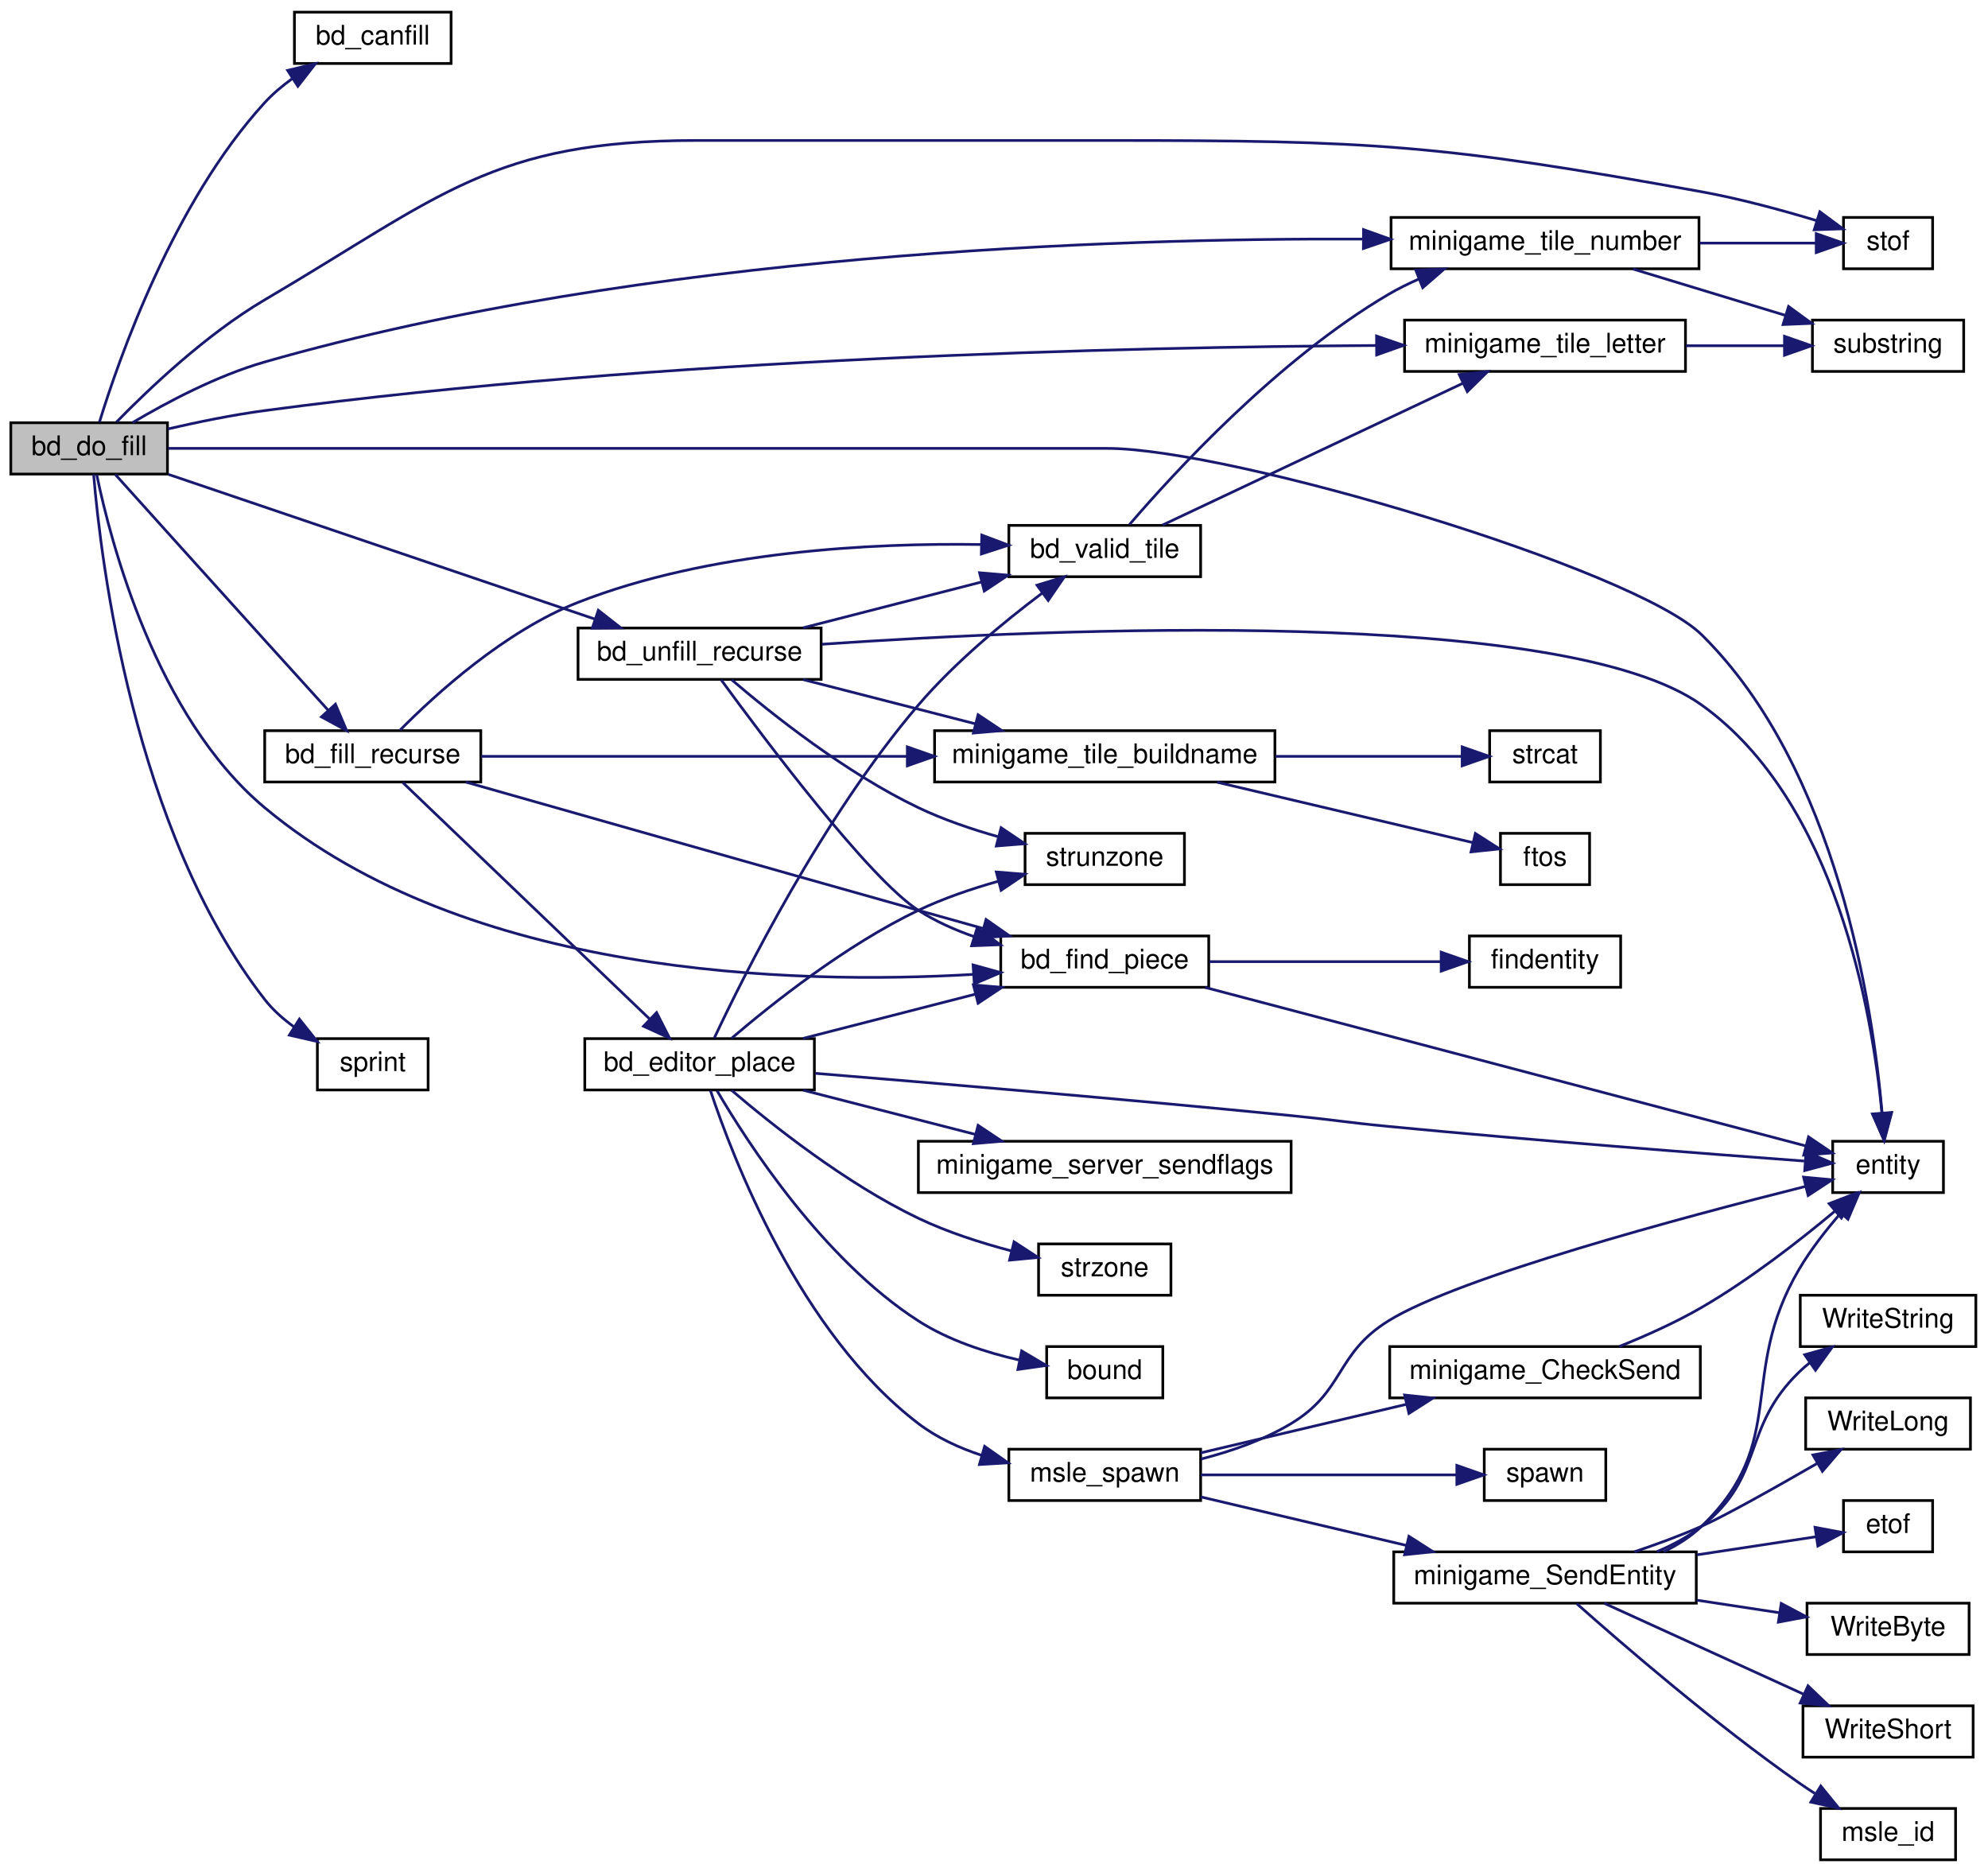
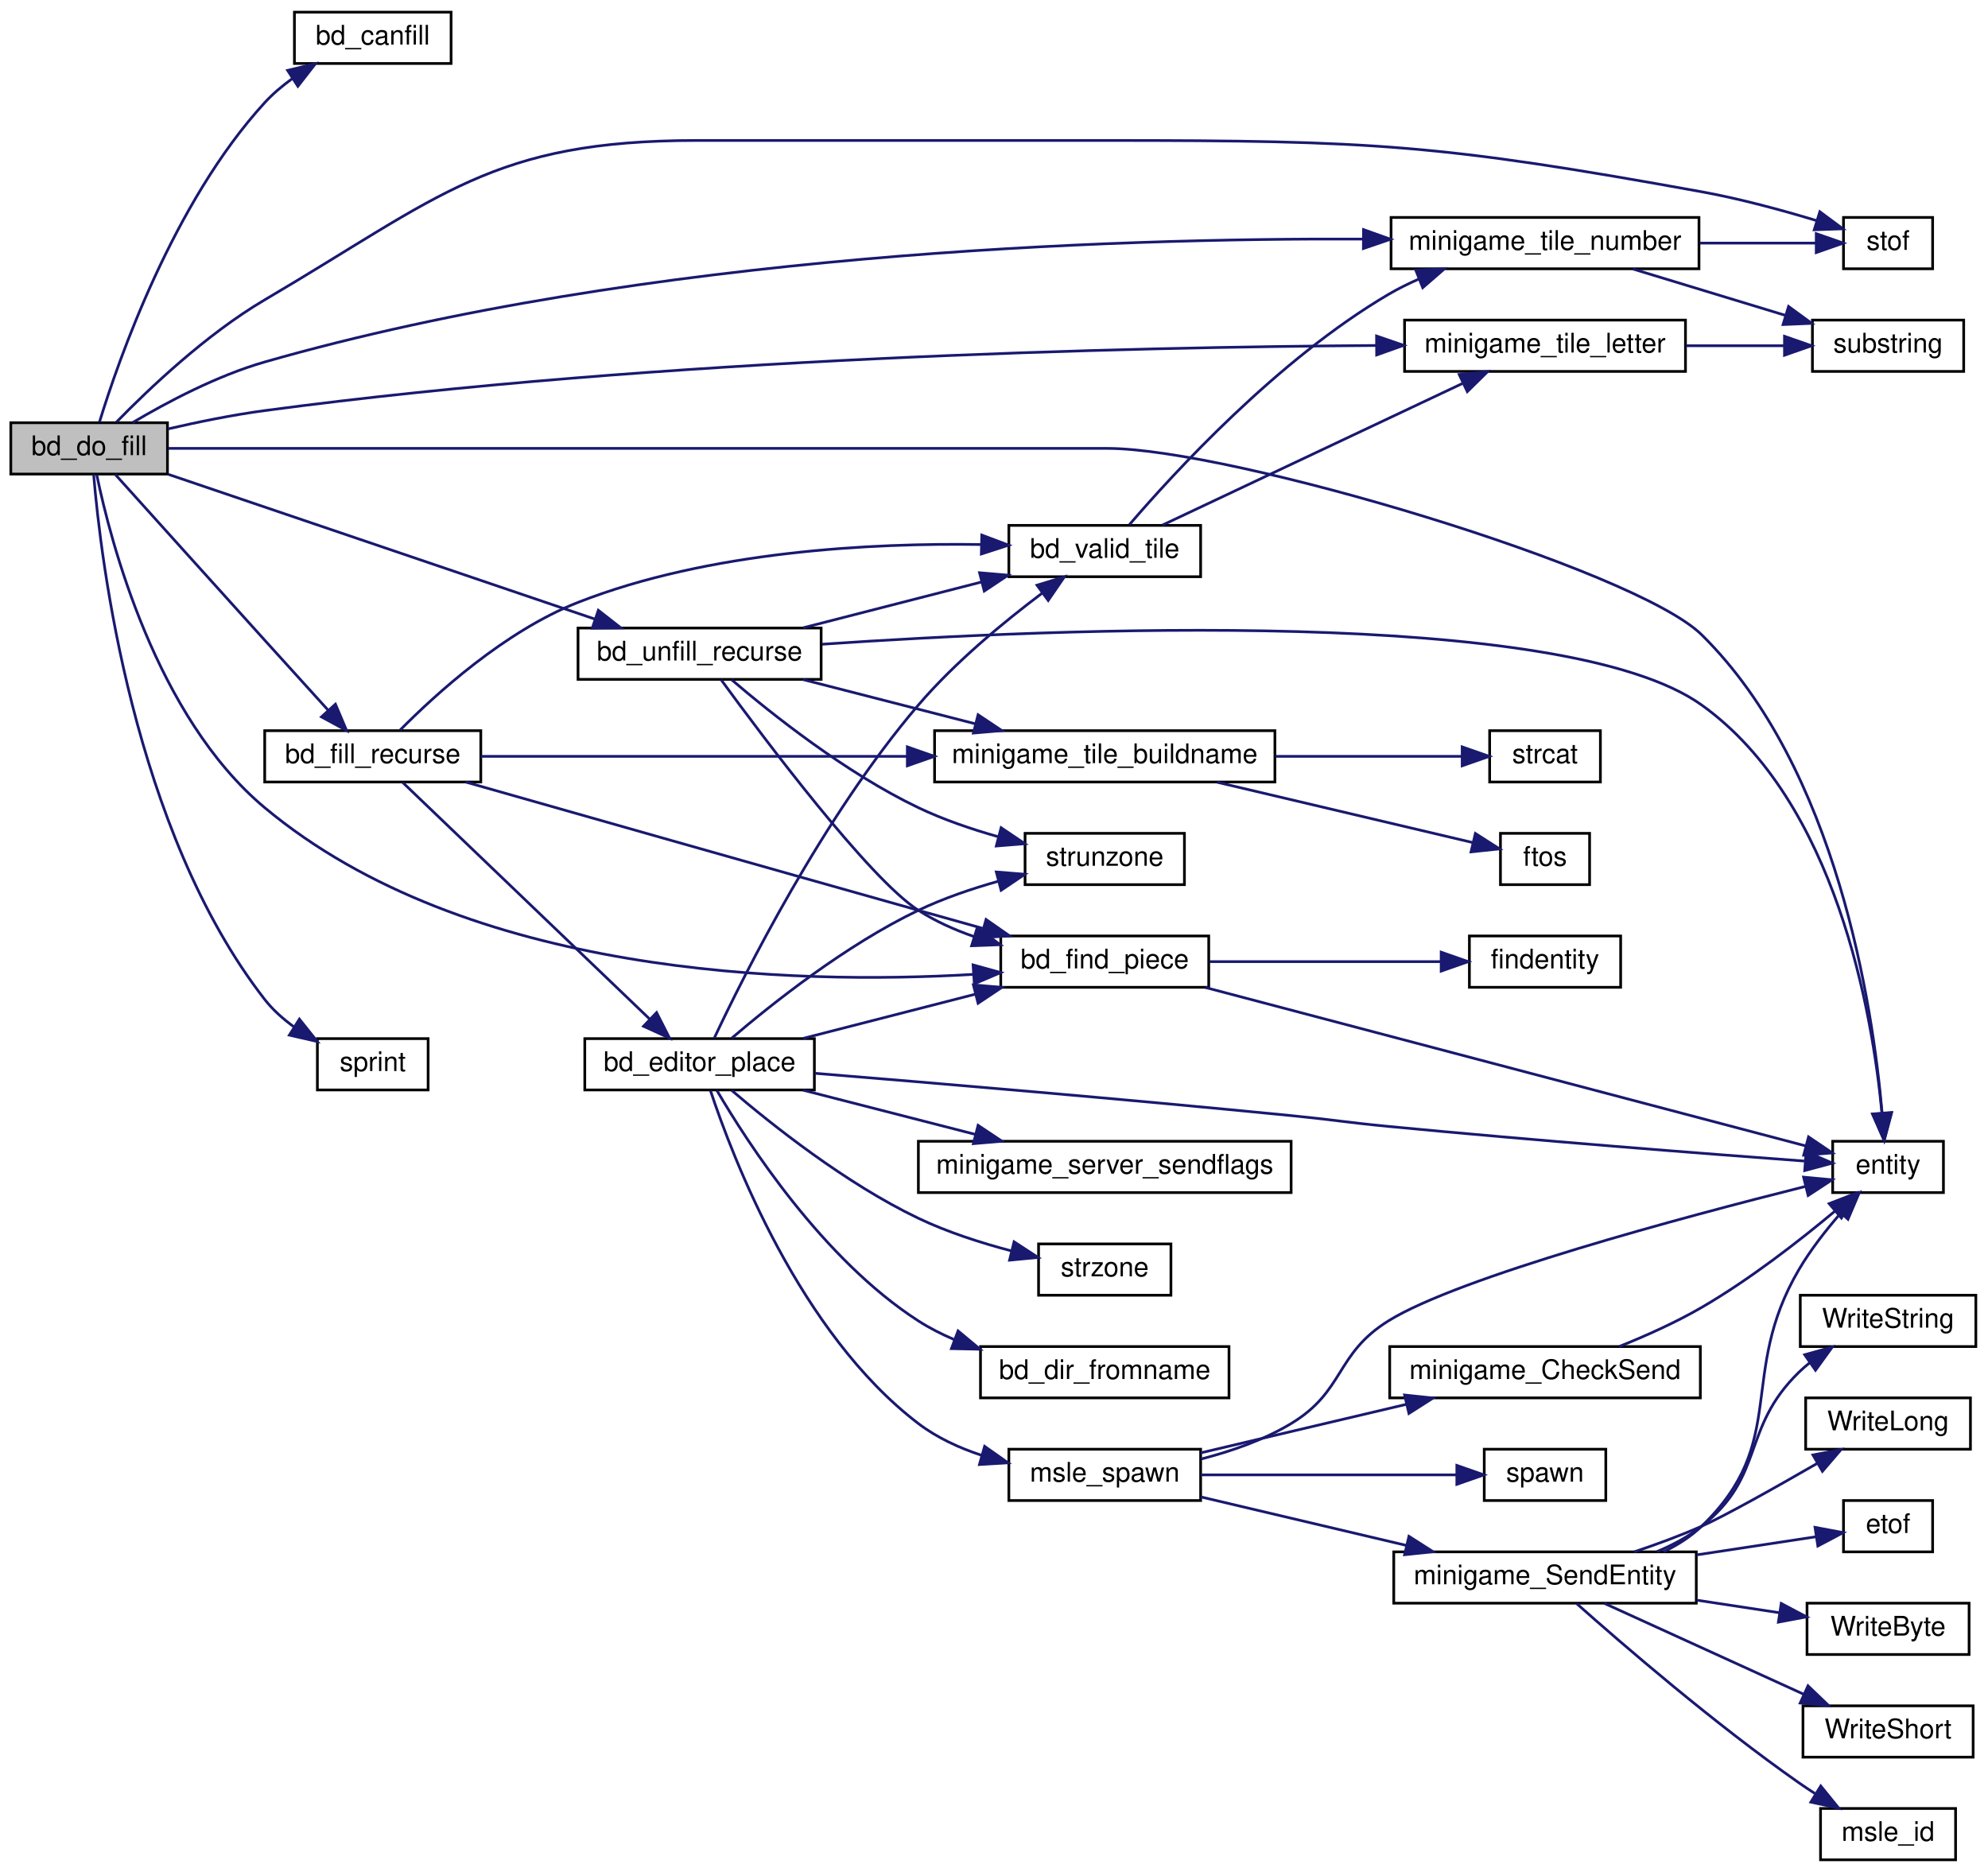
<svg xmlns="http://www.w3.org/2000/svg" xmlns:xlink="http://www.w3.org/1999/xlink" width="736pt" height="693pt" viewBox="0.00 0.00 736.00 693.00">
  <g id="graph0" class="graph" transform="scale(1 1) rotate(0) translate(4 689)">
    <g id="node1" class="node">
      <polygon fill="#bfbfbf" stroke="black" points="0,-513.5 0,-532.5 58,-532.5 58,-513.5 0,-513.5" />
      <text text-anchor="middle" x="29" y="-520.5" font-family="Helvetica,sans-Serif" font-size="10.00">bd_do_fill</text>
    </g>
    <g id="node2" class="node">
      <g id="a_node2">
        <a xlink:href="../../d3/dd5/bd_8qc.html#a55200b553f47a278e6eb5440333b2bab" target="_top" xlink:title="bd_canfill">
          <polygon fill="none" stroke="black" points="105,-665.5 105,-684.5 163,-684.5 163,-665.5 105,-665.5" />
          <text text-anchor="middle" x="134" y="-672.5" font-family="Helvetica,sans-Serif" font-size="10.00">bd_canfill</text>
        </a>
      </g>
    </g>
    <g id="edge1" class="edge">
      <path fill="none" stroke="midnightblue" d="M32.818,-532.742C39.854,-555.689 60.108,-613.985 94,-651 96.96,-654.232 100.453,-657.185 104.113,-659.83" />
      <polygon fill="midnightblue" stroke="midnightblue" points="102.483,-662.943 112.783,-665.425 106.279,-657.062 102.483,-662.943" />
    </g>
    <g id="node3" class="node">
      <g id="a_node3">
        <a xlink:href="../../d3/dd5/bd_8qc.html#af627ad1deb005a07b0c348895c2b9ad2" target="_top" xlink:title="bd_fill_recurse">
          <polygon fill="none" stroke="black" points="94,-399.5 94,-418.5 174,-418.5 174,-399.5 94,-399.5" />
          <text text-anchor="middle" x="134" y="-406.5" font-family="Helvetica,sans-Serif" font-size="10.00">bd_fill_recurse</text>
        </a>
      </g>
    </g>
    <g id="edge2" class="edge">
      <path fill="none" stroke="midnightblue" d="M38.686,-513.345C50.986,-499.677 74.189,-473.911 94,-452 101.726,-443.456 110.327,-433.969 117.482,-426.085" />
      <polygon fill="midnightblue" stroke="midnightblue" points="120.187,-428.313 124.317,-418.556 115.004,-423.608 120.187,-428.313" />
    </g>
    <g id="node8" class="node">
      <g id="a_node8">
        <a xlink:href="../../d3/dbf/minigames_8qc.html#ae654db0c0ec8adbcddf96b15d435b5d4" target="_top" xlink:title="minigame_tile_number">
          <polygon fill="none" stroke="black" points="511,-589.5 511,-608.5 625,-608.5 625,-589.5 511,-589.5" />
          <text text-anchor="middle" x="568" y="-596.5" font-family="Helvetica,sans-Serif" font-size="10.00">minigame_tile_number</text>
        </a>
      </g>
    </g>
    <g id="edge45" class="edge">
      <path fill="none" stroke="midnightblue" d="M45.124,-532.576C57.697,-540.031 76.326,-549.935 94,-555 234.798,-595.349 407.877,-600.891 500.691,-600.501" />
      <polygon fill="midnightblue" stroke="midnightblue" points="500.808,-604 510.785,-600.434 500.761,-597 500.808,-604" />
    </g>
    <g id="node9" class="node">
      <g id="a_node9">
        <a xlink:href="../../d8/de2/menudefs_8qc.html#a2f6d3020689c0e872cfb455d0b2cbd4a" target="_top" xlink:title="stof">
          <polygon fill="none" stroke="black" points="678.5,-589.5 678.5,-608.5 711.5,-608.5 711.5,-589.5 678.5,-589.5" />
          <text text-anchor="middle" x="695" y="-596.5" font-family="Helvetica,sans-Serif" font-size="10.00">stof</text>
        </a>
      </g>
    </g>
    <g id="edge47" class="edge">
      <path fill="none" stroke="midnightblue" d="M39.134,-532.753C50.855,-544.79 72.279,-565.227 94,-578 159.332,-616.42 178.208,-637 254,-637 254,-637 254,-637 406,-637 504.142,-637 529.432,-635.503 626,-618 640.228,-615.421 655.783,-611.184 668.421,-607.365" />
      <polygon fill="midnightblue" stroke="midnightblue" points="669.751,-610.617 678.257,-604.301 667.668,-603.934 669.751,-610.617" />
    </g>
    <g id="node11" class="node">
      <g id="a_node11">
        <a xlink:href="../../d3/dbf/minigames_8qc.html#ab50b72cd401e642ccfaa7614ac58d414" target="_top" xlink:title="minigame_tile_letter">
          <polygon fill="none" stroke="black" points="516,-551.5 516,-570.5 620,-570.5 620,-551.5 516,-551.5" />
          <text text-anchor="middle" x="568" y="-558.5" font-family="Helvetica,sans-Serif" font-size="10.00">minigame_tile_letter</text>
        </a>
      </g>
    </g>
    <g id="edge44" class="edge">
      <path fill="none" stroke="midnightblue" d="M58.177,-530.213C69.269,-532.776 82.163,-535.416 94,-537 240.744,-556.637 415.061,-560.523 505.567,-561.101" />
      <polygon fill="midnightblue" stroke="midnightblue" points="505.633,-564.601 515.651,-561.154 505.67,-557.602 505.633,-564.601" />
    </g>
    <g id="node12" class="node">
      <g id="a_node12">
        <a xlink:href="../../d3/dd5/bd_8qc.html#ae5f690d3d1dd46c1e952abb7c49782f3" target="_top" xlink:title="bd_find_piece">
          <polygon fill="none" stroke="black" points="366.5,-323.5 366.5,-342.5 443.5,-342.5 443.5,-323.5 366.5,-323.5" />
          <text text-anchor="middle" x="405" y="-330.5" font-family="Helvetica,sans-Serif" font-size="10.00">bd_find_piece</text>
        </a>
      </g>
    </g>
    <g id="edge36" class="edge">
      <path fill="none" stroke="midnightblue" d="M31.807,-513.276C36.894,-488.701 53.679,-423.669 94,-390 168.857,-327.493 289.726,-324.391 356.266,-328.277" />
      <polygon fill="midnightblue" stroke="midnightblue" points="356.253,-331.784 366.463,-328.953 356.716,-324.799 356.253,-331.784" />
    </g>
    <g id="node13" class="node">
      <g id="a_node13">
        <a xlink:href="../../d4/d0c/csprogsdefs_8qc.html#acbb54a239d76062465dccbc6a6c6e464" target="_top" xlink:title="entity">
          <polygon fill="none" stroke="black" points="674.5,-247.5 674.5,-266.5 715.5,-266.5 715.5,-247.5 674.5,-247.5" />
          <text text-anchor="middle" x="695" y="-254.5" font-family="Helvetica,sans-Serif" font-size="10.00">entity</text>
        </a>
      </g>
    </g>
    <g id="edge43" class="edge">
      <path fill="none" stroke="midnightblue" d="M58.288,-523C100.78,-523 183.611,-523 254,-523 254,-523 254,-523 406,-523 451.696,-523 601.329,-478.314 626,-454 676.193,-404.533 689.372,-316.301 692.805,-276.927" />
      <polygon fill="midnightblue" stroke="midnightblue" points="696.308,-277.012 693.563,-266.779 689.328,-276.491 696.308,-277.012" />
    </g>
    <g id="node30" class="node">
      <g id="a_node30">
        <a xlink:href="../../d3/dd5/bd_8qc.html#a051007cbf0daa912a5c4622f5f1b47d3" target="_top" xlink:title="bd_unfill_recurse">
          <polygon fill="none" stroke="black" points="210,-437.5 210,-456.5 300,-456.5 300,-437.5 210,-437.5" />
          <text text-anchor="middle" x="255" y="-444.5" font-family="Helvetica,sans-Serif" font-size="10.00">bd_unfill_recurse</text>
        </a>
      </g>
    </g>
    <g id="edge37" class="edge">
      <path fill="none" stroke="midnightblue" d="M58.37,-513.375C98.428,-499.784 171.646,-474.942 216.256,-459.806" />
      <polygon fill="midnightblue" stroke="midnightblue" points="217.515,-463.075 225.861,-456.547 215.266,-456.446 217.515,-463.075" />
    </g>
    <g id="node31" class="node">
      <g id="a_node31">
        <a xlink:href="../../d8/de2/menudefs_8qc.html#a4ae54ed78d55acc008e6fcf8c72e779f" target="_top" xlink:title="sprint">
          <polygon fill="none" stroke="black" points="113.5,-285.5 113.5,-304.5 154.5,-304.5 154.5,-285.5 113.5,-285.5" />
          <text text-anchor="middle" x="134" y="-292.5" font-family="Helvetica,sans-Serif" font-size="10.00">sprint</text>
        </a>
      </g>
    </g>
    <g id="edge46" class="edge">
      <path fill="none" stroke="midnightblue" d="M30.662,-513.39C33.265,-482.119 45.199,-381.676 94,-319 97.016,-315.126 100.846,-311.725 104.922,-308.794" />
      <polygon fill="midnightblue" stroke="midnightblue" points="106.846,-311.719 113.452,-303.436 103.122,-305.791 106.846,-311.719" />
    </g>
    <g id="node4" class="node">
      <g id="a_node4">
        <a xlink:href="../../d3/dbf/minigames_8qc.html#adbfd9d3db8c920f23ecda1e18d9a65ab" target="_top" xlink:title="minigame_tile_buildname">
          <polygon fill="none" stroke="black" points="342,-399.5 342,-418.5 468,-418.5 468,-399.5 342,-399.5" />
          <text text-anchor="middle" x="405" y="-406.5" font-family="Helvetica,sans-Serif" font-size="10.00">minigame_tile_buildname</text>
        </a>
      </g>
    </g>
    <g id="edge3" class="edge">
      <path fill="none" stroke="midnightblue" d="M174.115,-409C215.285,-409 281.02,-409 331.673,-409" />
      <polygon fill="midnightblue" stroke="midnightblue" points="331.914,-412.5 341.914,-409 331.914,-405.5 331.914,-412.5" />
    </g>
    <g id="node7" class="node">
      <g id="a_node7">
        <a xlink:href="../../d3/dd5/bd_8qc.html#af8908b11ae2be6959a2a5b95d323cdc7" target="_top" xlink:title="bd_valid_tile">
          <polygon fill="none" stroke="black" points="369.5,-475.5 369.5,-494.5 440.5,-494.5 440.5,-475.5 369.5,-475.5" />
          <text text-anchor="middle" x="405" y="-482.5" font-family="Helvetica,sans-Serif" font-size="10.00">bd_valid_tile</text>
        </a>
      </g>
    </g>
    <g id="edge6" class="edge">
      <path fill="none" stroke="midnightblue" d="M144.097,-418.69C157.226,-431.966 182.899,-455.371 210,-466 258.546,-485.039 318.935,-488.042 359.324,-487.416" />
      <polygon fill="midnightblue" stroke="midnightblue" points="359.481,-490.913 369.395,-487.178 359.316,-483.915 359.481,-490.913" />
    </g>
    <g id="edge12" class="edge">
      <path fill="none" stroke="midnightblue" d="M168.42,-399.48C208.297,-388.131 276.994,-368.61 336,-352 343.716,-349.828 351.926,-347.526 359.876,-345.302" />
      <polygon fill="midnightblue" stroke="midnightblue" points="361.06,-348.605 369.748,-342.543 359.175,-341.864 361.06,-348.605" />
    </g>
    <g id="node15" class="node">
      <g id="a_node15">
        <a xlink:href="../../d3/dd5/bd_8qc.html#adabf5e82fb2a1e4eeac5401bf58b76b5" target="_top" xlink:title="bd_editor_place">
          <polygon fill="none" stroke="black" points="212.5,-285.5 212.5,-304.5 297.5,-304.5 297.5,-285.5 212.5,-285.5" />
          <text text-anchor="middle" x="255" y="-292.5" font-family="Helvetica,sans-Serif" font-size="10.00">bd_editor_place</text>
        </a>
      </g>
    </g>
    <g id="edge15" class="edge">
      <path fill="none" stroke="midnightblue" d="M145.146,-399.28C165.433,-379.846 211.213,-335.989 236.462,-311.801" />
      <polygon fill="midnightblue" stroke="midnightblue" points="239.08,-314.14 243.88,-304.695 234.237,-309.085 239.08,-314.14" />
    </g>
    <g id="node5" class="node">
      <g id="a_node5">
        <a xlink:href="../../d8/de2/menudefs_8qc.html#ad76dc2b2895cd23f21e008f12a686158" target="_top" xlink:title="strcat">
          <polygon fill="none" stroke="black" points="547.5,-399.5 547.5,-418.5 588.5,-418.5 588.5,-399.5 547.5,-399.5" />
          <text text-anchor="middle" x="568" y="-406.5" font-family="Helvetica,sans-Serif" font-size="10.00">strcat</text>
        </a>
      </g>
    </g>
    <g id="edge4" class="edge">
      <path fill="none" stroke="midnightblue" d="M468.247,-409C491.989,-409 517.967,-409 537.318,-409" />
      <polygon fill="midnightblue" stroke="midnightblue" points="537.33,-412.5 547.33,-409 537.33,-405.5 537.33,-412.5" />
    </g>
    <g id="node6" class="node">
      <g id="a_node6">
        <a xlink:href="../../d8/de2/menudefs_8qc.html#abbb0d86741e0056b6c04f7280c185d76" target="_top" xlink:title="ftos">
          <polygon fill="none" stroke="black" points="551.5,-361.5 551.5,-380.5 584.5,-380.5 584.5,-361.5 551.5,-361.5" />
          <text text-anchor="middle" x="568" y="-368.5" font-family="Helvetica,sans-Serif" font-size="10.00">ftos</text>
        </a>
      </g>
    </g>
    <g id="edge5" class="edge">
      <path fill="none" stroke="midnightblue" d="M446.627,-399.411C476.297,-392.408 515.634,-383.124 541.13,-377.106" />
      <polygon fill="midnightblue" stroke="midnightblue" points="542.212,-380.447 551.141,-374.743 540.604,-373.634 542.212,-380.447" />
    </g>
    <g id="edge7" class="edge">
      <path fill="none" stroke="midnightblue" d="M414.147,-494.79C430.459,-513.807 469.09,-555.977 510,-580 513.592,-582.11 517.451,-584.023 521.406,-585.751" />
      <polygon fill="midnightblue" stroke="midnightblue" points="520.141,-589.015 530.727,-589.449 522.722,-582.508 520.141,-589.015" />
    </g>
    <g id="edge10" class="edge">
      <path fill="none" stroke="midnightblue" d="M426.391,-494.625C454.456,-507.874 505.17,-531.813 537.408,-547.031" />
      <polygon fill="midnightblue" stroke="midnightblue" points="536.238,-550.349 546.775,-551.453 539.226,-544.019 536.238,-550.349" />
    </g>
    <g id="edge8" class="edge">
      <path fill="none" stroke="midnightblue" d="M625.284,-599C640.319,-599 655.84,-599 668.318,-599" />
      <polygon fill="midnightblue" stroke="midnightblue" points="668.412,-602.5 678.412,-599 668.412,-595.5 668.412,-602.5" />
    </g>
    <g id="node10" class="node">
      <g id="a_node10">
        <a xlink:href="../../d8/de2/menudefs_8qc.html#a40f6c65c8bbcfa51df783f2809a2502b" target="_top" xlink:title="substring">
          <polygon fill="none" stroke="black" points="667,-551.5 667,-570.5 723,-570.5 723,-551.5 667,-551.5" />
          <text text-anchor="middle" x="695" y="-558.5" font-family="Helvetica,sans-Serif" font-size="10.00">substring</text>
        </a>
      </g>
    </g>
    <g id="edge9" class="edge">
      <path fill="none" stroke="midnightblue" d="M600.543,-589.411C617.752,-584.18 639.149,-577.675 657.126,-572.21" />
      <polygon fill="midnightblue" stroke="midnightblue" points="658.163,-575.553 666.713,-569.295 656.127,-568.855 658.163,-575.553" />
    </g>
    <g id="edge11" class="edge">
      <path fill="none" stroke="midnightblue" d="M620.203,-561C632.385,-561 645.16,-561 656.592,-561" />
      <polygon fill="midnightblue" stroke="midnightblue" points="656.658,-564.5 666.658,-561 656.658,-557.5 656.658,-564.5" />
    </g>
    <g id="edge13" class="edge">
      <path fill="none" stroke="midnightblue" d="M442.184,-323.452C499.829,-308.24 611.409,-278.795 664.521,-264.779" />
      <polygon fill="midnightblue" stroke="midnightblue" points="665.554,-268.126 674.33,-262.191 663.768,-261.358 665.554,-268.126" />
    </g>
    <g id="node14" class="node">
      <g id="a_node14">
        <a xlink:href="../../d8/de2/menudefs_8qc.html#a2c3f32b0e9064cc939b864a94b372584" target="_top" xlink:title="findentity">
          <polygon fill="none" stroke="black" points="540,-323.5 540,-342.5 596,-342.5 596,-323.5 540,-323.5" />
          <text text-anchor="middle" x="568" y="-330.5" font-family="Helvetica,sans-Serif" font-size="10.00">findentity</text>
        </a>
      </g>
    </g>
    <g id="edge14" class="edge">
      <path fill="none" stroke="midnightblue" d="M443.747,-333C469.561,-333 503.637,-333 529.415,-333" />
      <polygon fill="midnightblue" stroke="midnightblue" points="529.555,-336.5 539.555,-333 529.555,-329.5 529.555,-336.5" />
    </g>
    <g id="edge16" class="edge">
      <path fill="none" stroke="midnightblue" d="M260.456,-304.734C271.269,-327.738 300.63,-386.628 336,-428 349.512,-443.805 367.681,-458.79 381.838,-469.426" />
      <polygon fill="midnightblue" stroke="midnightblue" points="379.924,-472.362 390.058,-475.454 384.064,-466.718 379.924,-472.362" />
    </g>
    <g id="edge18" class="edge">
      <path fill="none" stroke="midnightblue" d="M293.347,-304.589C312.701,-309.558 336.53,-315.677 357.113,-320.961" />
      <polygon fill="midnightblue" stroke="midnightblue" points="356.366,-324.383 366.922,-323.48 358.107,-317.603 356.366,-324.383" />
    </g>
    <g id="edge17" class="edge">
      <path fill="none" stroke="midnightblue" d="M297.819,-291.652C341.725,-288.067 412.755,-282.071 474,-276 490.02,-274.412 493.976,-273.543 510,-272 564.21,-266.78 627.521,-261.881 663.968,-259.177" />
      <polygon fill="midnightblue" stroke="midnightblue" points="664.661,-262.635 674.377,-258.41 664.146,-255.654 664.661,-262.635" />
    </g>
    <g id="node16" class="node">
      <g id="a_node16">
-         <a xlink:href="../../d8/de2/menudefs_8qc.html#a3846d117b360dccec575f96988cf3bb7" target="_top" xlink:title="bound">
-           <polygon fill="none" stroke="black" points="383.5,-171.5 383.5,-190.5 426.5,-190.5 426.5,-171.5 383.5,-171.5" />
-           <text text-anchor="middle" x="405" y="-178.5" font-family="Helvetica,sans-Serif" font-size="10.00">bound</text>
+         <a xlink:href="../../d3/dd5/bd_8qc.html#ab35ab4f19898466bba27bc83e499a6e3" target="_top" xlink:title="bd_dir_fromname">
+           <polygon fill="none" stroke="black" points="359,-171.5 359,-190.5 451,-190.5 451,-171.5 359,-171.5" />
+           <text text-anchor="middle" x="405" y="-178.5" font-family="Helvetica,sans-Serif" font-size="10.00">bd_dir_fromname</text>
        </a>
      </g>
    </g>
    <g id="edge19" class="edge">
-       <path fill="none" stroke="midnightblue" d="M261.439,-285.264C272.731,-265.962 300.64,-222.749 336,-200 347.195,-192.798 361.128,-188.287 373.462,-185.48" />
-       <polygon fill="midnightblue" stroke="midnightblue" points="374.232,-188.896 383.351,-183.502 372.859,-182.032 374.232,-188.896" />
+       <path fill="none" stroke="midnightblue" d="M261.439,-285.264C272.731,-265.962 300.64,-222.749 336,-200 340.101,-197.362 344.569,-195.085 349.192,-193.12" />
+       <polygon fill="midnightblue" stroke="midnightblue" points="350.692,-196.296 358.829,-189.511 348.237,-189.74 350.692,-196.296" />
    </g>
    <g id="node17" class="node">
      <g id="a_node17">
        <a xlink:href="../../d3/dbf/minigames_8qc.html#a4dc5c5f4dc66bb440b23ffbbffece3d6" target="_top" xlink:title="minigame_server_sendflags">
          <polygon fill="none" stroke="black" points="336,-247.5 336,-266.5 474,-266.5 474,-247.5 336,-247.5" />
          <text text-anchor="middle" x="405" y="-254.5" font-family="Helvetica,sans-Serif" font-size="10.00">minigame_server_sendflags</text>
        </a>
      </g>
    </g>
    <g id="edge20" class="edge">
      <path fill="none" stroke="midnightblue" d="M293.347,-285.411C312.701,-280.442 336.53,-274.323 357.113,-269.039" />
      <polygon fill="midnightblue" stroke="midnightblue" points="358.107,-272.397 366.922,-266.52 356.366,-265.617 358.107,-272.397" />
    </g>
    <g id="node18" class="node">
      <g id="a_node18">
        <a xlink:href="../../d8/de2/menudefs_8qc.html#ab64c3a0e7d347975b8b7a5cd17ab0113" target="_top" xlink:title="strunzone">
          <polygon fill="none" stroke="black" points="375.5,-361.5 375.5,-380.5 434.5,-380.5 434.5,-361.5 375.5,-361.5" />
          <text text-anchor="middle" x="405" y="-368.5" font-family="Helvetica,sans-Serif" font-size="10.00">strunzone</text>
        </a>
      </g>
    </g>
    <g id="edge21" class="edge">
      <path fill="none" stroke="midnightblue" d="M266.871,-304.644C281.576,-317.221 309.072,-339.133 336,-352 345.29,-356.439 355.805,-360.011 365.741,-362.806" />
      <polygon fill="midnightblue" stroke="midnightblue" points="364.855,-366.193 375.416,-365.347 366.633,-359.422 364.855,-366.193" />
    </g>
    <g id="node19" class="node">
      <g id="a_node19">
        <a xlink:href="../../d3/dbf/minigames_8qc.html#a24e2eea380cf6fceca9ff570a7981200" target="_top" xlink:title="msle_spawn">
          <polygon fill="none" stroke="black" points="369.5,-133.5 369.5,-152.5 440.5,-152.5 440.5,-133.5 369.5,-133.5" />
          <text text-anchor="middle" x="405" y="-140.5" font-family="Helvetica,sans-Serif" font-size="10.00">msle_spawn</text>
        </a>
      </g>
    </g>
    <g id="edge22" class="edge">
      <path fill="none" stroke="midnightblue" d="M259.028,-285.252C267.19,-260.621 292.055,-195.468 336,-162 342.869,-156.769 351.106,-152.978 359.438,-150.231" />
      <polygon fill="midnightblue" stroke="midnightblue" points="360.524,-153.561 369.187,-147.462 358.611,-146.827 360.524,-153.561" />
    </g>
    <g id="node29" class="node">
      <g id="a_node29">
        <a xlink:href="../../d8/de2/menudefs_8qc.html#ae06db7c87845d853670a09a1d487b1db" target="_top" xlink:title="strzone">
          <polygon fill="none" stroke="black" points="380.5,-209.5 380.5,-228.5 429.5,-228.5 429.5,-209.5 380.5,-209.5" />
          <text text-anchor="middle" x="405" y="-216.5" font-family="Helvetica,sans-Serif" font-size="10.00">strzone</text>
        </a>
      </g>
    </g>
    <g id="edge35" class="edge">
      <path fill="none" stroke="midnightblue" d="M266.871,-285.356C281.576,-272.779 309.072,-250.867 336,-238 346.754,-232.861 359.149,-228.885 370.387,-225.93" />
      <polygon fill="midnightblue" stroke="midnightblue" points="371.423,-229.279 380.301,-223.499 369.756,-222.481 371.423,-229.279" />
    </g>
    <g id="edge23" class="edge">
      <path fill="none" stroke="midnightblue" d="M440.674,-148.87C451.84,-151.735 463.922,-155.925 474,-162 493.925,-174.01 490.245,-187.713 510,-200 536.082,-216.222 619.47,-238.512 664.496,-249.809" />
      <polygon fill="midnightblue" stroke="midnightblue" points="663.725,-253.224 674.274,-252.241 665.415,-246.431 663.725,-253.224" />
    </g>
    <g id="node20" class="node">
      <g id="a_node20">
        <a xlink:href="../../d8/de2/menudefs_8qc.html#a60338c2153150633178af678cf3ca57c" target="_top" xlink:title="spawn">
          <polygon fill="none" stroke="black" points="545.5,-133.5 545.5,-152.5 590.5,-152.5 590.5,-133.5 545.5,-133.5" />
          <text text-anchor="middle" x="568" y="-140.5" font-family="Helvetica,sans-Serif" font-size="10.00">spawn</text>
        </a>
      </g>
    </g>
    <g id="edge24" class="edge">
      <path fill="none" stroke="midnightblue" d="M440.539,-143C468.598,-143 507.862,-143 535.167,-143" />
      <polygon fill="midnightblue" stroke="midnightblue" points="535.355,-146.5 545.355,-143 535.355,-139.5 535.355,-146.5" />
    </g>
    <g id="node21" class="node">
      <g id="a_node21">
        <a xlink:href="../../d7/d33/sv__minigames_8qc.html#a74dcf1598d80771318e50a18b62bb63c" target="_top" xlink:title="minigame_CheckSend">
          <polygon fill="none" stroke="black" points="510.5,-171.5 510.5,-190.5 625.5,-190.5 625.5,-171.5 510.5,-171.5" />
          <text text-anchor="middle" x="568" y="-178.5" font-family="Helvetica,sans-Serif" font-size="10.00">minigame_CheckSend</text>
        </a>
      </g>
    </g>
    <g id="edge25" class="edge">
      <path fill="none" stroke="midnightblue" d="M440.539,-151.152C462.708,-156.385 491.872,-163.268 516.606,-169.106" />
      <polygon fill="midnightblue" stroke="midnightblue" points="516.011,-172.561 526.547,-171.452 517.619,-165.749 516.011,-172.561" />
    </g>
    <g id="node22" class="node">
      <g id="a_node22">
        <a xlink:href="../../d7/d33/sv__minigames_8qc.html#aab44cdcc6da2749f6c0184f5c35c9c73" target="_top" xlink:title="minigame_SendEntity">
          <polygon fill="none" stroke="black" points="512,-95.5 512,-114.5 624,-114.5 624,-95.5 512,-95.5" />
          <text text-anchor="middle" x="568" y="-102.5" font-family="Helvetica,sans-Serif" font-size="10.00">minigame_SendEntity</text>
        </a>
      </g>
    </g>
    <g id="edge27" class="edge">
      <path fill="none" stroke="midnightblue" d="M440.539,-134.848C462.708,-129.615 491.872,-122.732 516.606,-116.894" />
      <polygon fill="midnightblue" stroke="midnightblue" points="517.619,-120.251 526.547,-114.548 516.011,-113.439 517.619,-120.251" />
    </g>
    <g id="edge26" class="edge">
      <path fill="none" stroke="midnightblue" d="M595.493,-190.524C605.338,-194.481 616.434,-199.45 626,-205 643.716,-215.278 662.064,-229.559 675.23,-240.556" />
      <polygon fill="midnightblue" stroke="midnightblue" points="673.191,-243.416 683.075,-247.232 677.728,-238.085 673.191,-243.416" />
    </g>
    <g id="edge32" class="edge">
      <path fill="none" stroke="midnightblue" d="M611.873,-114.533C617.052,-116.997 621.937,-120.098 626,-124 658.567,-155.275 639.133,-180.067 662,-219 666.264,-226.26 671.93,-233.509 677.308,-239.7" />
      <polygon fill="midnightblue" stroke="midnightblue" points="674.985,-242.348 684.305,-247.387 680.162,-237.636 674.985,-242.348" />
    </g>
    <g id="node23" class="node">
      <g id="a_node23">
        <a xlink:href="../../d8/de2/menudefs_8qc.html#abd23315350cd01304b6bd77c4c5c07e6" target="_top" xlink:title="WriteByte">
          <polygon fill="none" stroke="black" points="665,-76.5 665,-95.5 725,-95.5 725,-76.5 665,-76.5" />
          <text text-anchor="middle" x="695" y="-83.5" font-family="Helvetica,sans-Serif" font-size="10.00">WriteByte</text>
        </a>
      </g>
    </g>
    <g id="edge28" class="edge">
      <path fill="none" stroke="midnightblue" d="M624.191,-96.611C634.469,-95.049 645.015,-93.446 654.695,-91.974" />
      <polygon fill="midnightblue" stroke="midnightblue" points="655.446,-95.4 664.806,-90.437 654.394,-88.48 655.446,-95.4" />
    </g>
    <g id="node24" class="node">
      <g id="a_node24">
        <a xlink:href="../../d8/de2/menudefs_8qc.html#a7bb594d808e357274edee331b5ed2d35" target="_top" xlink:title="WriteShort">
          <polygon fill="none" stroke="black" points="663.5,-38.5 663.5,-57.5 726.5,-57.5 726.5,-38.5 663.5,-38.5" />
          <text text-anchor="middle" x="695" y="-45.5" font-family="Helvetica,sans-Serif" font-size="10.00">WriteShort</text>
        </a>
      </g>
    </g>
    <g id="edge29" class="edge">
      <path fill="none" stroke="midnightblue" d="M589.922,-95.46C610.112,-86.253 640.896,-72.215 663.753,-61.793" />
      <polygon fill="midnightblue" stroke="midnightblue" points="665.363,-64.905 673.01,-57.572 662.459,-58.536 665.363,-64.905" />
    </g>
    <g id="node25" class="node">
      <g id="a_node25">
        <a xlink:href="../../d3/dbf/minigames_8qc.html#a6a7ba74fcc2a57d2d4d7aa64ab15d4c6" target="_top" xlink:title="msle_id">
          <polygon fill="none" stroke="black" points="670,-0.5 670,-19.5 720,-19.5 720,-0.5 670,-0.5" />
          <text text-anchor="middle" x="695" y="-7.5" font-family="Helvetica,sans-Serif" font-size="10.00">msle_id</text>
        </a>
      </g>
    </g>
    <g id="edge30" class="edge">
      <path fill="none" stroke="midnightblue" d="M579.747,-95.321C596.646,-80.311 630.734,-50.874 662,-29 663.893,-27.676 665.881,-26.351 667.901,-25.052" />
      <polygon fill="midnightblue" stroke="midnightblue" points="670.081,-27.819 676.763,-19.597 666.412,-21.858 670.081,-27.819" />
    </g>
    <g id="node26" class="node">
      <g id="a_node26">
        <a xlink:href="../../d8/de2/menudefs_8qc.html#a44e0d1ac6d9e4b633d85ad82f408f516" target="_top" xlink:title="WriteString">
          <polygon fill="none" stroke="black" points="662.5,-190.5 662.5,-209.5 727.5,-209.5 727.5,-190.5 662.5,-190.5" />
          <text text-anchor="middle" x="695" y="-197.5" font-family="Helvetica,sans-Serif" font-size="10.00">WriteString</text>
        </a>
      </g>
    </g>
    <g id="edge31" class="edge">
      <path fill="none" stroke="midnightblue" d="M609.411,-114.57C615.325,-117.046 621.073,-120.14 626,-124 649.585,-142.48 640.524,-160.106 662,-181 663.242,-182.208 664.574,-183.371 665.965,-184.486" />
      <polygon fill="midnightblue" stroke="midnightblue" points="664.133,-187.475 674.341,-190.314 668.131,-181.729 664.133,-187.475" />
    </g>
    <g id="node27" class="node">
      <g id="a_node27">
        <a xlink:href="../../d8/de2/menudefs_8qc.html#a439a4e0c5d0e5923bf5aba17eaae0d09" target="_top" xlink:title="WriteLong">
          <polygon fill="none" stroke="black" points="664.5,-152.5 664.5,-171.5 725.5,-171.5 725.5,-152.5 664.5,-152.5" />
          <text text-anchor="middle" x="695" y="-159.5" font-family="Helvetica,sans-Serif" font-size="10.00">WriteLong</text>
        </a>
      </g>
    </g>
    <g id="edge33" class="edge">
      <path fill="none" stroke="midnightblue" d="M601.059,-114.514C609.303,-117.278 618.079,-120.504 626,-124 634.429,-127.721 653.15,-138.246 668.818,-147.278" />
      <polygon fill="midnightblue" stroke="midnightblue" points="667.183,-150.376 677.59,-152.361 670.692,-144.319 667.183,-150.376" />
    </g>
    <g id="node28" class="node">
      <g id="a_node28">
        <a xlink:href="../../d8/de2/menudefs_8qc.html#a3b90997eb01a44ab00ec2bbbacbaf3e7" target="_top" xlink:title="etof">
          <polygon fill="none" stroke="black" points="678.5,-114.5 678.5,-133.5 711.5,-133.5 711.5,-114.5 678.5,-114.5" />
          <text text-anchor="middle" x="695" y="-121.5" font-family="Helvetica,sans-Serif" font-size="10.00">etof</text>
        </a>
      </g>
    </g>
    <g id="edge34" class="edge">
      <path fill="none" stroke="midnightblue" d="M624.191,-113.389C639.621,-115.734 655.655,-118.172 668.459,-120.118" />
      <polygon fill="midnightblue" stroke="midnightblue" points="667.958,-123.582 678.37,-121.624 669.01,-116.661 667.958,-123.582" />
    </g>
    <g id="edge38" class="edge">
      <path fill="none" stroke="midnightblue" d="M293.347,-437.411C312.701,-432.442 336.53,-426.323 357.113,-421.039" />
      <polygon fill="midnightblue" stroke="midnightblue" points="358.107,-424.397 366.922,-418.52 356.366,-417.617 358.107,-424.397" />
    </g>
    <g id="edge39" class="edge">
      <path fill="none" stroke="midnightblue" d="M293.347,-456.589C313.454,-461.752 338.392,-468.155 359.501,-473.574" />
      <polygon fill="midnightblue" stroke="midnightblue" points="358.651,-476.97 369.207,-476.067 360.392,-470.19 358.651,-476.97" />
    </g>
    <g id="edge41" class="edge">
      <path fill="none" stroke="midnightblue" d="M262.968,-437.353C278.852,-415.603 317.776,-363.724 336,-352 342.237,-347.988 349.323,-344.811 356.51,-342.298" />
      <polygon fill="midnightblue" stroke="midnightblue" points="357.784,-345.568 366.302,-339.268 355.714,-338.881 357.784,-345.568" />
    </g>
    <g id="edge40" class="edge">
      <path fill="none" stroke="midnightblue" d="M300.329,-450.5C387.028,-456.433 575.025,-464.53 626,-428 675.892,-392.245 689.197,-313.845 692.731,-276.947" />
      <polygon fill="midnightblue" stroke="midnightblue" points="696.224,-277.172 693.543,-266.922 689.247,-276.606 696.224,-277.172" />
    </g>
    <g id="edge42" class="edge">
      <path fill="none" stroke="midnightblue" d="M266.871,-437.356C281.576,-424.779 309.072,-402.867 336,-390 345.29,-385.561 355.805,-381.989 365.741,-379.194" />
      <polygon fill="midnightblue" stroke="midnightblue" points="366.633,-382.578 375.416,-376.653 364.855,-375.807 366.633,-382.578" />
    </g>
  </g>
</svg>
